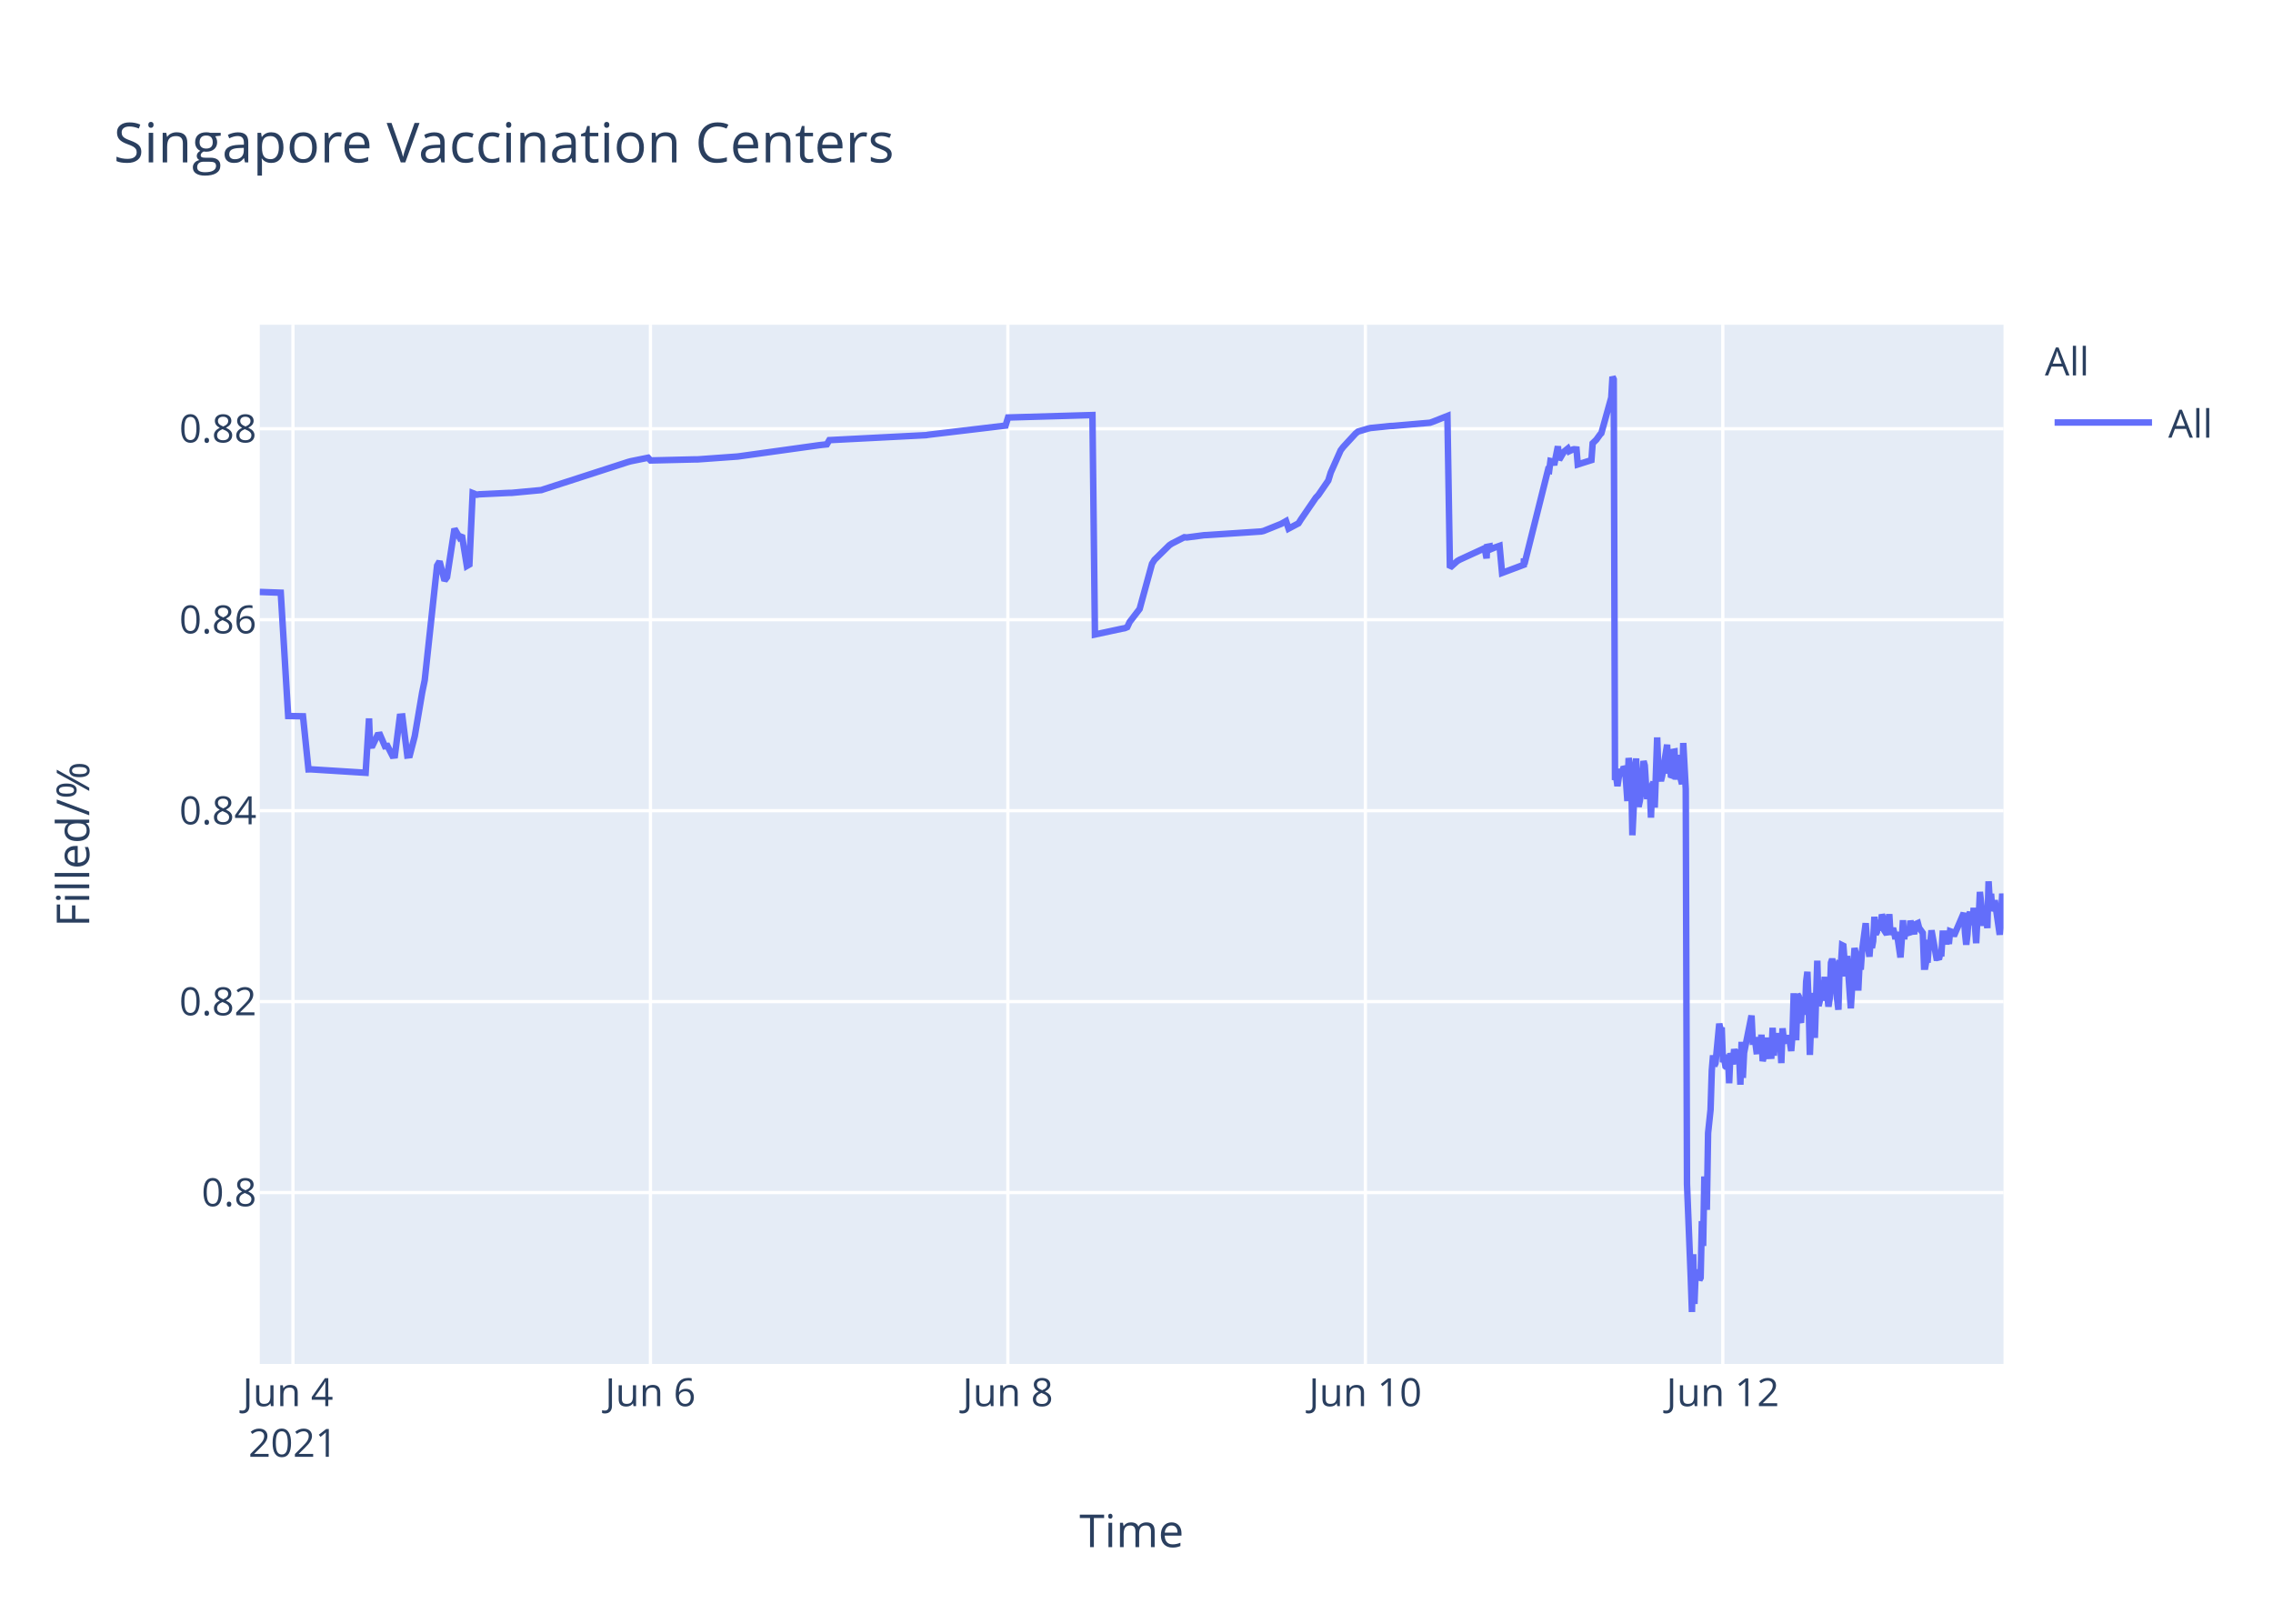
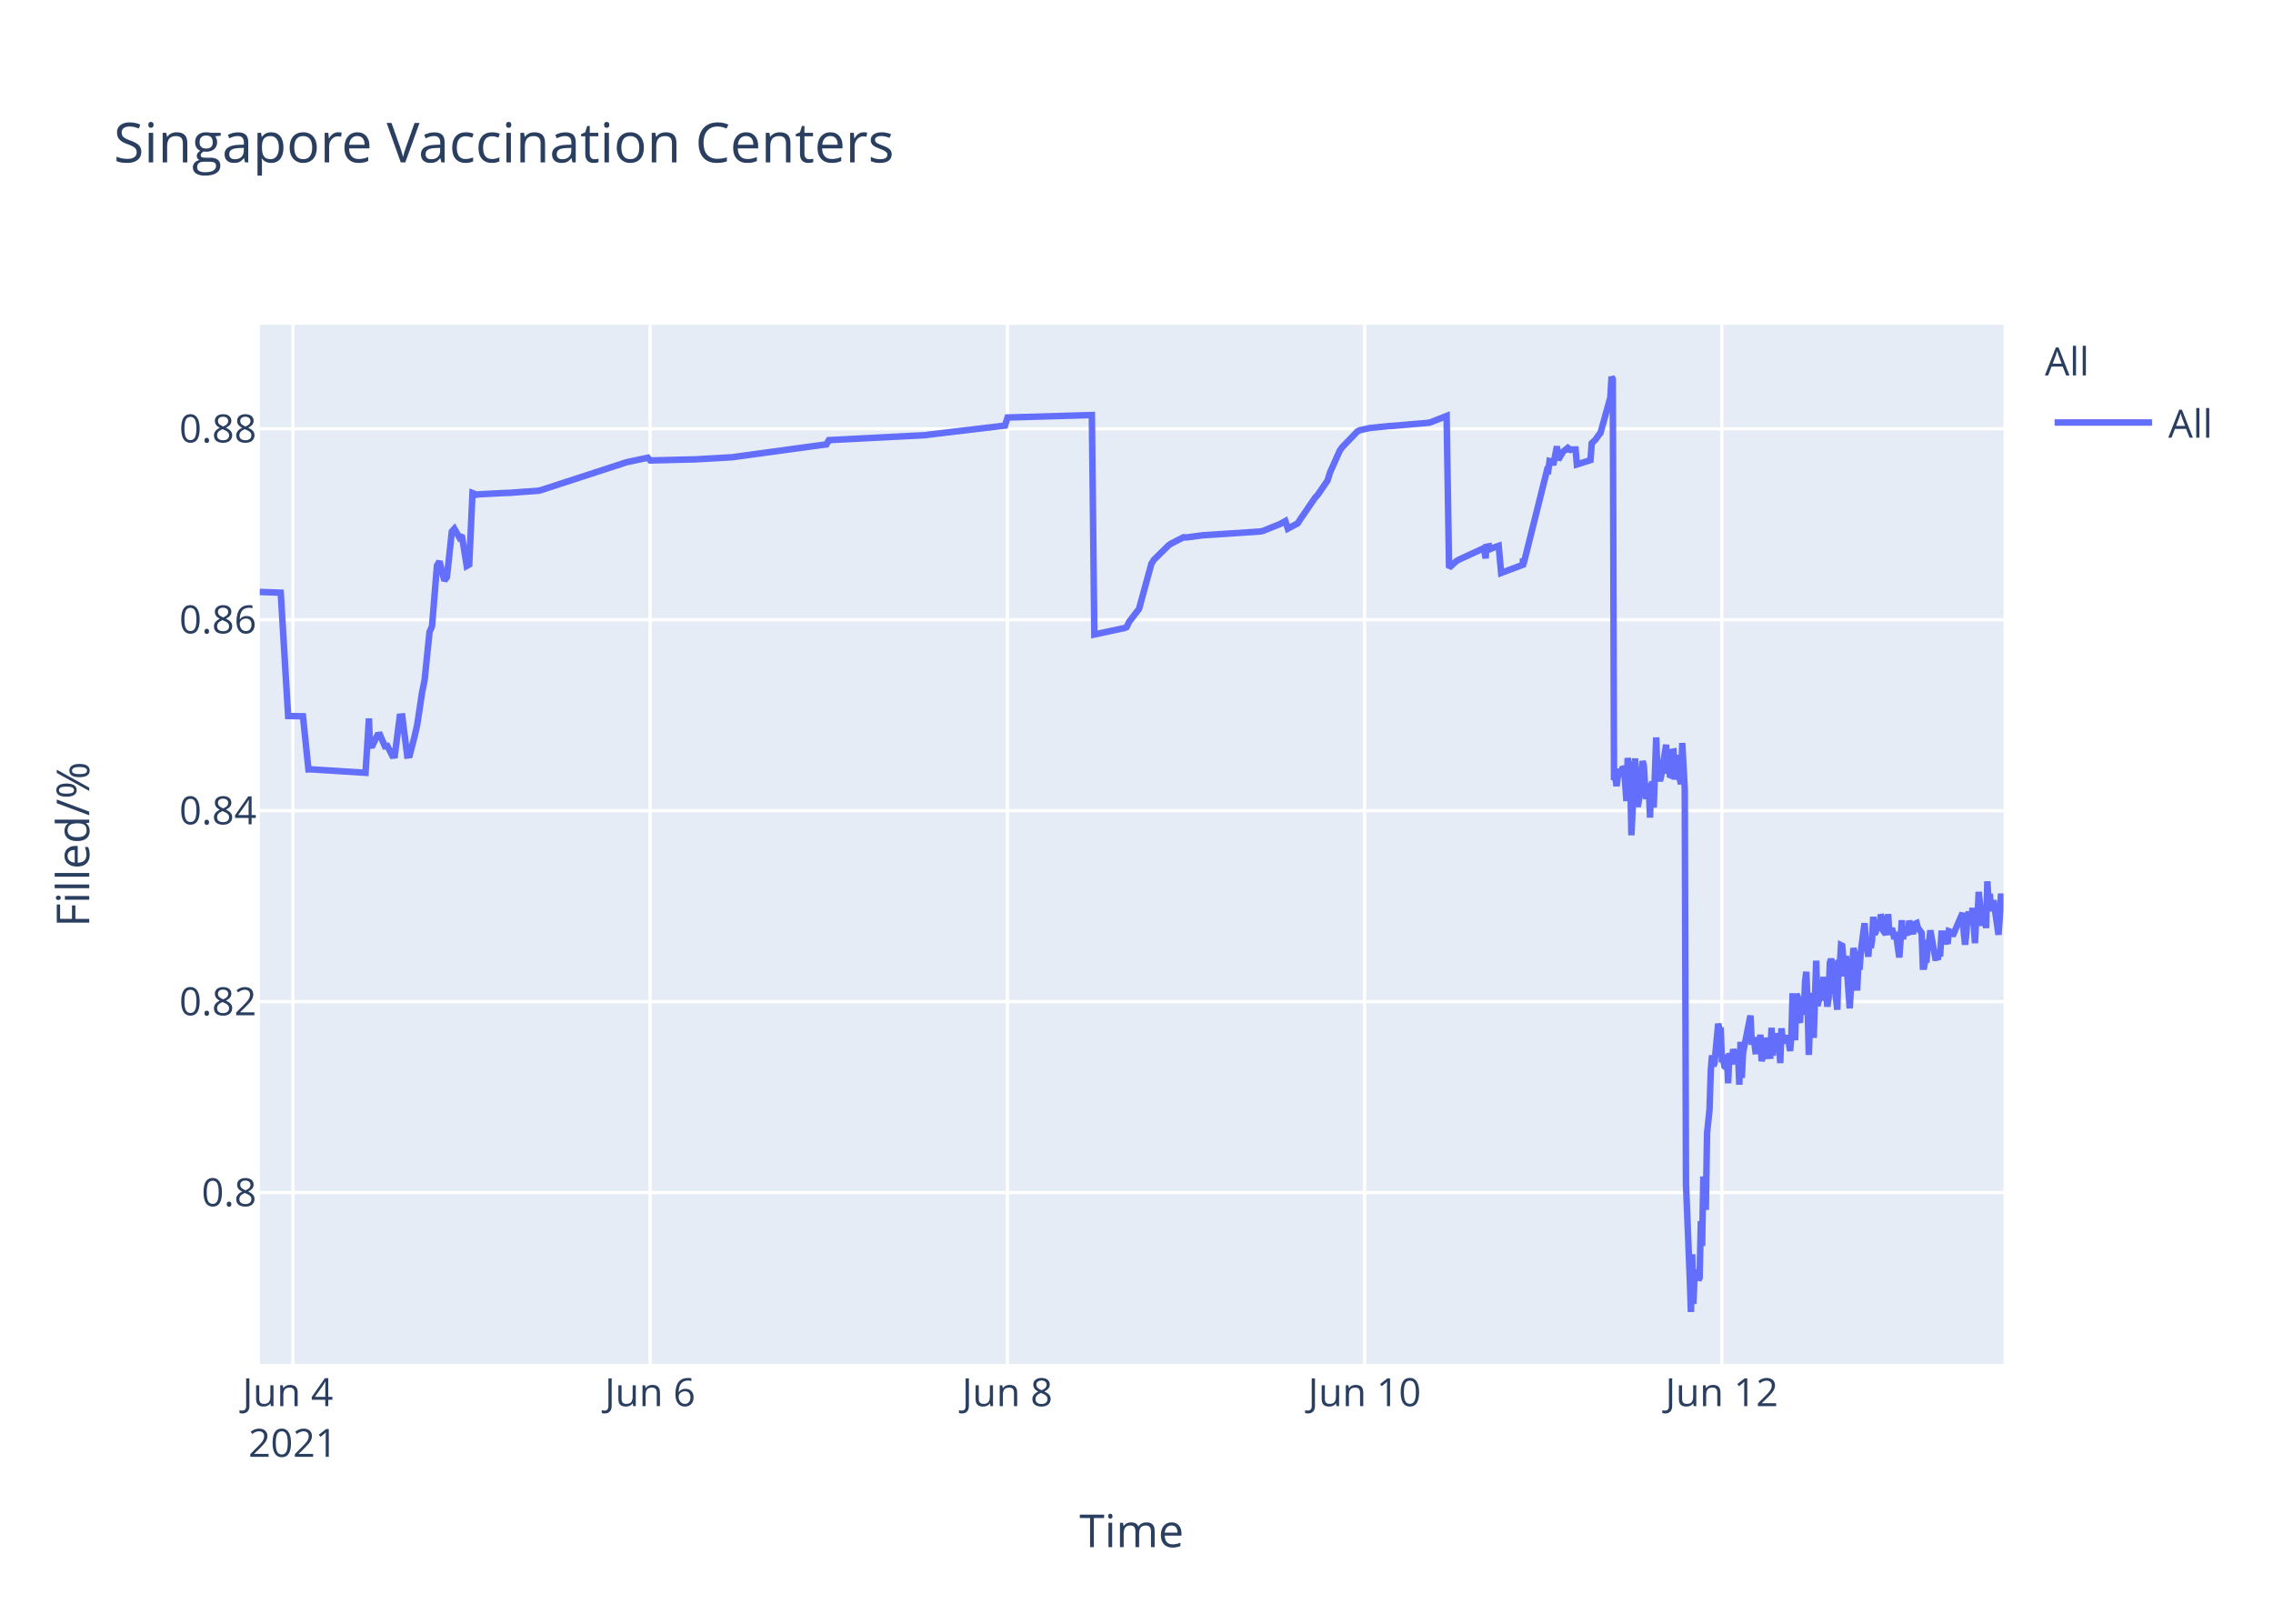
<svg xmlns="http://www.w3.org/2000/svg" class="main-svg" width="700" height="500" style="" viewBox="0 0 700 500">
  <rect x="0" y="0" width="700" height="500" style="fill: rgb(255, 255, 255); fill-opacity: 1;" />
-   <defs id="defs-07d7a0">
+   <defs id="defs-884ce5">
    <g class="clips">
-       <clipPath id="clip07d7a0xyplot" class="plotclip">
+       <clipPath id="clip884ce5xyplot" class="plotclip">
        <rect width="537" height="320" />
      </clipPath>
-       <clipPath class="axesclip" id="clip07d7a0x">
+       <clipPath class="axesclip" id="clip884ce5x">
        <rect x="80" y="0" width="537" height="500" />
      </clipPath>
-       <clipPath class="axesclip" id="clip07d7a0y">
+       <clipPath class="axesclip" id="clip884ce5y">
        <rect x="0" y="100" width="700" height="320" />
      </clipPath>
-       <clipPath class="axesclip" id="clip07d7a0xy">
+       <clipPath class="axesclip" id="clip884ce5xy">
        <rect x="80" y="100" width="537" height="320" />
      </clipPath>
    </g>
    <g class="gradients" />
  </defs>
  <g class="bglayer">
    <rect class="bg" x="80" y="100" width="537" height="320" style="fill: rgb(229, 236, 246); fill-opacity: 1; stroke-width: 0;" />
  </g>
  <g class="layer-below">
    <g class="imagelayer" />
    <g class="shapelayer" />
  </g>
  <g class="cartesianlayer">
    <g class="subplot xy">
      <g class="layer-subplot">
        <g class="shapelayer" />
        <g class="imagelayer" />
      </g>
      <g class="gridlayer">
        <g class="x">
-           <path class="xgrid crisp" transform="translate(90.22,0)" d="M0,100v320" style="stroke: rgb(255, 255, 255); stroke-opacity: 1; stroke-width: 1px;" />
-           <path class="xgrid crisp" transform="translate(200.31,0)" d="M0,100v320" style="stroke: rgb(255, 255, 255); stroke-opacity: 1; stroke-width: 1px;" />
-           <path class="xgrid crisp" transform="translate(310.39,0)" d="M0,100v320" style="stroke: rgb(255, 255, 255); stroke-opacity: 1; stroke-width: 1px;" />
-           <path class="xgrid crisp" transform="translate(420.48,0)" d="M0,100v320" style="stroke: rgb(255, 255, 255); stroke-opacity: 1; stroke-width: 1px;" />
-           <path class="xgrid crisp" transform="translate(530.56,0)" d="M0,100v320" style="stroke: rgb(255, 255, 255); stroke-opacity: 1; stroke-width: 1px;" />
+           <path class="xgrid crisp" transform="translate(90.21,0)" d="M0,100v320" style="stroke: rgb(255, 255, 255); stroke-opacity: 1; stroke-width: 1px;" />
+           <path class="xgrid crisp" transform="translate(200.22,0)" d="M0,100v320" style="stroke: rgb(255, 255, 255); stroke-opacity: 1; stroke-width: 1px;" />
+           <path class="xgrid crisp" transform="translate(310.23,0)" d="M0,100v320" style="stroke: rgb(255, 255, 255); stroke-opacity: 1; stroke-width: 1px;" />
+           <path class="xgrid crisp" transform="translate(420.24,0)" d="M0,100v320" style="stroke: rgb(255, 255, 255); stroke-opacity: 1; stroke-width: 1px;" />
+           <path class="xgrid crisp" transform="translate(530.25,0)" d="M0,100v320" style="stroke: rgb(255, 255, 255); stroke-opacity: 1; stroke-width: 1px;" />
        </g>
        <g class="y">
          <path class="ygrid crisp" transform="translate(0,367.23)" d="M80,0h537" style="stroke: rgb(255, 255, 255); stroke-opacity: 1; stroke-width: 1px;" />
          <path class="ygrid crisp" transform="translate(0,308.43)" d="M80,0h537" style="stroke: rgb(255, 255, 255); stroke-opacity: 1; stroke-width: 1px;" />
          <path class="ygrid crisp" transform="translate(0,249.63)" d="M80,0h537" style="stroke: rgb(255, 255, 255); stroke-opacity: 1; stroke-width: 1px;" />
          <path class="ygrid crisp" transform="translate(0,190.83)" d="M80,0h537" style="stroke: rgb(255, 255, 255); stroke-opacity: 1; stroke-width: 1px;" />
          <path class="ygrid crisp" transform="translate(0,132.03)" d="M80,0h537" style="stroke: rgb(255, 255, 255); stroke-opacity: 1; stroke-width: 1px;" />
        </g>
      </g>
      <g class="zerolinelayer" />
      <path class="xlines-below" />
      <path class="ylines-below" />
      <g class="overlines-below" />
      <g class="xaxislayer-below" />
      <g class="yaxislayer-below" />
      <g class="overaxes-below" />
-       <g class="plot" transform="translate(80,100)" clip-path="url('#clip07d7a0xyplot')">
+       <g class="plot" transform="translate(80,100)" clip-path="url('#clip884ce5xyplot')">
        <g class="scatterlayer mlayer">
-           <g class="trace scatter trace299042" style="stroke-miterlimit: 2; opacity: 1;">
+           <g class="trace scatter trace1cc672" style="stroke-miterlimit: 2; opacity: 1;">
            <g class="fills" />
            <g class="errorbars" />
            <g class="lines">
-               <path class="js-line" d="M0,82.28L6.46,82.51L8.75,120.48L13.31,120.57L15,136.92L15.71,136.9L32.6,137.96L33.65,121.23L33.97,129.62L34.73,129.56L36.26,126.37L37.03,126.27L38.55,129.79L39.32,129.7L40.85,132.71L41.61,132.63L43.14,120.69L43.91,120.62L45.43,132.64L46.2,132.55L47.73,126.68L50.02,113.21L50.79,109.51L54.61,74.17L55.37,72.87L56.9,78.78L57.67,77.73L59.96,62.82L61.49,65.47L62.25,64.83L63.78,74.27L64.55,73.83L65.56,51.83L66.84,52.34L67.6,52.21L76.78,51.77L77.54,51.77L86.71,50.91L87.48,50.65L113.47,42.24L114.24,42.03L119.59,40.95L120.35,41.79L134.11,41.46L134.88,41.46L147.11,40.58L147.87,40.48L172.34,37.08L173.1,36.99L174.63,36.83L175.4,35.53L205.21,34L205.97,33.87L229.68,31.05L230.44,28.56L256.43,27.81L257.2,95.38L265.63,93.57L266.37,93.44L267.14,93.12L267.9,91.51L270.2,88.51L270.96,87.52L274.78,73.59L275.54,72.39L280.13,67.88L280.9,67.37L284.72,65.43L285.49,65.5L290.84,64.8L291.6,64.77L308.42,63.66L309.18,63.48L314.53,61.32L315.3,60.89L316.06,60.46L316.83,62.78L319.89,61.15L320.65,59.94L325.24,53.24L326,52.44L329.06,47.98L329.82,45.51L332.88,38.66L333.65,37.65L337.47,33.5L338.23,32.89L341.29,31.98L342.06,31.8L348.17,31.18L348.94,31.16L360.4,30.17L361.17,29.9L365.75,28.09L366.52,74.81L368.81,72.76L369.58,72.32L376.46,69.16L377.22,68.8L377.81,71.93L377.99,68.39L378.72,68.25L378.75,69.25L379.48,67.95L379.52,68.94L380.28,68.62L381.81,68.09L382.58,76.43L389.27,73.91L389.3,72.31L389.34,72.03L389.46,73.74L396.72,44.74L397.1,44.87L397.48,41.95L398.25,42.12L398.63,43.2L399.78,37.43L400.16,41.6L401.3,39.66L401.69,39.05L402.83,38.13L403.22,38.96L404.36,38.42L404.75,38.33L405.51,38.4L405.89,43.02L410.1,41.69L410.48,36.5L411.24,35.76L411.62,35.39L412.77,33.79L413.15,33.41L416.21,22.43L416.59,16L416.97,16.8L417.36,140.18L417.74,139.22L418.12,142.07L418.89,136.79L419.27,138.99L420.04,136.15L420.42,136.63L420.8,141.25L421.18,146.68L421.56,133.42L422.33,138.09L422.71,157.2L423.86,133.53L424.24,145.44L424.62,148.42L425,146.68L425.39,144.02L426.15,134.36L426.53,135.71L426.91,141.84L427.29,146.05L427.68,142.1L428.06,141.74L428.44,151.77L428.82,141.68L429.21,140.84L429.59,148.68L430.35,127.07L430.74,137.58L431.5,140.49L431.88,138.92L433.41,129.31L433.79,138.25L434.18,134.05L434.56,138.68L434.94,138.81L435.32,131.49L435.71,131.42L436.09,140.05L436.85,132.48L437.24,138.41L438,141.46L438.38,128.79L439.15,142.96L439.53,264.58L440.68,293.12L441.06,304L441.44,286.22L441.82,301.52L442.2,291.75L442.59,292.1L442.97,291.07L443.35,294.16L443.73,293.46L444.12,276.02L444.5,283.67L444.88,262.28L445.64,272.54L446.03,248.89L446.79,241.71L447.17,229.6L447.56,224.98L447.94,228.24L448.32,227.36L449.47,215.22L449.85,217.06L450.23,216.4L450.61,227.08L451,226.08L451.38,228.38L451.76,228.68L452.14,224.72L452.52,233.57L452.91,224.28L453.67,227.75L454.05,223.07L454.82,226.33L455.2,223.26L455.58,224.52L455.97,234.01L456.35,220.81L456.73,231.91L457.11,224.2L459.41,212.72L459.79,220.76L460.55,220.72L460.93,223.7L461.32,223.67L461.7,219.37L462.08,223.08L462.46,218.62L462.84,226.76L463.23,225.2L463.61,224.19L463.99,219.51L464.37,225.16L465.52,225.11L465.9,216.49L466.29,225.05L466.67,220.43L467.05,220.57L467.43,218.19L467.81,220.92L468.2,219.84L468.58,227.36L468.96,216.65L469.34,220.1L469.73,220.01L470.49,220.98L470.87,218.78L471.63,223.64L472.02,218.66L472.4,205.85L472.79,215.25L473.16,220.32L473.55,206.18L473.93,206.81L474.31,214.16L474.69,214.11L475.08,206.99L475.85,212.47L476.23,202.23L476.61,199.24L476.99,208.71L477.37,224.84L477.75,215.2L478.13,214.49L478.52,205.74L478.9,219.6L479.66,195.82L480.05,209.77L480.43,208.24L480.81,203.32L481.19,202.05L481.57,205.17L481.96,200.81L482.34,208.16L482.72,206.35L483.1,209.96L483.49,207.44L483.87,196.45L484.25,195.36L484.63,196.45L485.01,201.41L486.16,210.92L486.54,197.09L486.92,197.31L487.31,191.05L487.69,191.24L488.07,196.07L488.45,200.65L488.84,194.37L489.98,210.5L490.36,204.27L491.13,191.94L491.51,193.62L491.89,197L492.28,205.03L492.66,197.14L493.04,198.57L493.42,192.99L494.57,184.28L494.95,189.51L495.72,194.59L496.1,189.23L496.48,191.91L496.86,189.81L497.25,182.31L497.63,187.7L498.01,187L498.39,183.28L498.77,186.18L499.16,185.69L499.55,181.61L499.93,182.61L500.31,186.54L501.07,187.68L501.45,186.58L501.83,181.49L502.21,187.81L502.98,185.81L503.36,187.22L503.74,189.17L504.13,187L505.28,194.82L505.66,189.57L506.04,183.36L506.42,189.2L506.8,186.45L507.95,187.85L508.33,183.53L509.48,187.65L509.86,184.59L510.63,184.25L511.01,185.71L512.15,187.29L512.54,197.68L512.92,197.68L513.3,195.53L513.68,195.52L514.07,190.33L514.45,190.33L514.83,186.49L516.36,194.95L516.74,194.95L517.12,195.4L517.51,193.58L517.89,193.58L518.27,187.5L519.03,187.5L519.42,190.84L519.8,186.76L520.18,190.68L520.56,186.75L521.33,187.03L521.71,188.23L524.77,181.13L525.15,187.27L525.53,190.9L525.91,187.7L526.3,181.79L526.68,180.91L527.06,182.93L527.44,184.81L527.82,179.55L528.59,190.44L528.97,182.8L529.36,183.07L529.74,174.64L530.88,185.09L531.26,181.21L531.65,181.99L532.03,185.79L532.41,171.39L532.79,177.83L533.18,175.21L533.56,180.5L533.94,179.53L534.32,177.22L535.85,187.84L536.23,182.58L536.62,175.16L537,180.33" style="vector-effect: non-scaling-stroke; fill: none; stroke: rgb(99, 110, 250); stroke-opacity: 1; stroke-width: 2px; opacity: 1;" />
+               <path class="js-line" d="M0,82.28L6.45,82.51L8.74,120.48L13.3,120.57L14.99,136.92L15.7,136.9L32.57,137.96L33.62,121.23L33.94,129.62L34.71,129.56L36.24,126.37L37,126.27L38.53,129.79L39.29,129.7L40.82,132.71L41.58,132.63L43.11,120.69L43.88,120.62L45.4,132.64L46.17,132.55L47.69,126.68L48.46,123.32L49.99,113.21L50.75,109.51L52.28,94.58L53.04,92.89L54.57,74.17L55.33,72.87L56.86,78.78L57.63,77.73L59.15,63.68L59.92,62.82L61.44,65.47L62.21,64.83L63.74,74.27L64.5,73.83L65.51,51.83L66.79,52.34L67.56,52.21L75.96,51.78L76.72,51.77L85.89,51.11L86.65,50.91L112.63,42.44L113.39,42.24L119.51,40.95L120.27,41.79L133.25,41.47L134.02,41.46L145.48,40.8L146.24,40.69L174.51,36.83L175.27,35.53L205.06,34L205.83,33.87L229.51,31.05L230.28,28.56L256.25,27.81L257.02,95.38L265.45,93.57L266.19,93.44L266.95,93.12L267.71,91.51L270,88.51L270.77,87.52L274.59,73.59L275.35,72.39L279.93,67.88L280.7,67.37L284.52,65.43L285.28,65.5L290.63,64.8L291.4,64.77L308.2,63.66L308.96,63.48L314.31,61.32L315.07,60.89L315.84,60.46L316.6,62.78L319.66,61.15L320.42,59.94L325.01,53.24L325.77,52.44L328.83,47.98L329.59,45.51L332.65,38.66L333.41,37.65L337.99,32.89L338.78,32.47L341.05,31.98L341.81,31.8L347.93,31.18L348.69,31.16L360.15,30.17L360.91,29.9L365.5,28.09L366.26,74.81L368.55,72.76L369.32,72.32L376.19,69.16L376.96,68.8L377.54,71.93L377.72,68.39L378.45,68.25L378.49,69.25L379.21,67.95L379.25,68.94L380.01,68.62L381.54,68.09L382.3,76.43L388.99,73.91L389.02,72.31L389.06,72.03L389.18,73.74L396.44,44.74L396.82,44.87L397.2,41.95L397.96,42.12L398.35,43.2L399.49,37.43L399.88,41.6L401.02,39.66L401.4,39.05L402.55,38.13L402.93,38.96L403.31,38.26L403.69,38.53L404.08,38.42L405.22,38.4L405.61,43.02L409.81,41.69L410.19,36.5L410.95,35.76L411.33,35.39L412.48,33.79L412.86,33.41L415.92,22.43L416.3,16L416.68,16.8L417.06,140.18L417.44,139.22L417.83,142.07L418.59,136.79L418.97,138.99L419.74,136.15L420.12,136.63L420.5,141.25L420.88,146.68L421.27,133.42L422.03,138.09L422.41,157.2L423.56,133.53L423.94,145.44L424.32,148.42L424.7,146.68L425.08,144.02L425.85,134.36L426.23,135.71L426.61,141.84L426.99,146.05L427.38,142.1L427.76,141.74L428.14,151.77L428.52,141.68L428.9,140.84L429.28,148.68L430.05,127.07L430.43,137.58L431.2,140.49L431.58,138.92L433.1,129.31L433.49,138.25L433.87,134.05L434.25,138.68L434.63,138.81L435.01,131.49L435.4,131.42L435.78,140.05L436.54,132.48L436.93,138.41L437.69,141.46L438.07,128.79L438.84,142.96L439.22,264.58L440.37,293.12L440.75,304L441.13,286.22L441.51,301.52L441.89,291.75L442.27,292.1L442.65,291.07L443.04,294.16L443.42,293.46L443.8,276.02L444.18,283.67L444.57,262.28L445.33,272.54L445.71,248.89L446.47,241.71L446.86,229.6L447.24,224.98L447.62,228.24L448,227.36L449.15,215.22L449.53,217.06L449.91,216.4L450.29,227.08L450.68,226.08L451.06,228.38L451.44,228.68L451.82,224.72L452.2,233.57L452.59,224.28L453.35,227.75L453.73,223.07L454.5,226.33L454.88,223.26L455.26,224.52L455.64,234.01L456.02,220.81L456.41,231.91L456.79,224.2L459.08,212.72L459.46,220.76L460.23,220.72L460.61,223.7L460.99,223.67L461.37,219.37L461.75,223.08L462.13,218.62L462.52,226.76L462.9,225.2L463.28,224.19L463.66,219.51L464.05,225.16L465.19,225.11L465.57,216.49L465.96,225.05L466.34,220.43L466.72,220.57L467.1,218.19L467.48,220.92L467.87,219.84L468.25,227.36L468.63,216.65L469.01,220.1L469.39,220.01L470.16,220.98L470.54,218.78L471.3,223.64L471.68,218.66L472.06,205.85L472.45,215.25L472.83,220.32L473.21,206.18L473.59,206.81L473.98,214.16L474.36,214.11L474.74,206.99L475.51,212.47L475.89,202.23L476.27,199.24L476.65,208.71L477.04,224.84L477.41,215.2L477.8,214.49L478.18,205.74L478.56,219.6L479.32,195.82L479.71,209.77L480.09,208.24L480.47,203.32L480.85,202.05L481.23,205.17L481.62,200.81L482,208.16L482.38,206.35L482.76,209.96L483.14,207.44L483.52,196.45L483.91,195.36L484.29,196.45L484.67,201.41L485.82,210.92L486.2,197.09L486.58,197.31L486.96,191.05L487.34,191.24L487.73,196.07L488.11,200.65L488.49,194.37L489.64,210.5L490.02,204.27L490.78,191.94L491.16,193.62L491.55,197L491.93,205.03L492.31,197.14L492.69,198.57L493.07,192.99L494.22,184.28L494.6,189.51L495.37,194.59L495.75,189.23L496.13,191.91L496.51,189.81L496.89,182.31L497.28,187.7L497.66,187L498.04,183.28L498.42,186.18L498.8,185.69L499.19,181.61L499.57,182.61L499.95,186.54L500.72,187.68L501.1,186.58L501.48,181.49L501.86,187.81L502.62,185.81L503.01,187.22L503.39,189.17L503.78,187L504.92,194.82L505.3,189.57L505.68,183.36L506.06,189.2L506.45,186.45L507.59,187.85L507.97,183.53L509.12,187.65L509.5,184.59L510.26,184.25L510.65,185.71L511.79,187.29L512.17,197.68L512.56,197.68L512.94,195.53L513.32,195.52L513.7,190.33L514.08,190.33L514.47,186.49L516,194.95L516.38,194.95L516.76,195.4L517.14,193.58L517.52,193.58L517.9,187.5L518.67,187.5L519.05,190.84L519.43,186.76L519.81,190.68L520.19,186.75L520.96,187.03L521.34,188.23L524.4,181.13L524.78,187.27L525.16,190.9L525.54,187.7L525.92,181.79L526.31,180.91L526.69,182.93L527.07,184.81L527.45,179.55L528.22,190.44L528.6,182.8L528.98,183.07L529.36,174.64L530.51,185.09L530.89,181.21L531.27,181.99L531.65,185.79L532.03,171.39L532.42,177.83L532.8,175.21L533.18,180.5L533.56,179.53L533.94,177.22L535.47,187.84L535.85,182.58L536.24,175.16L536.62,180.33L537,178.23" style="vector-effect: non-scaling-stroke; fill: none; stroke: rgb(99, 110, 250); stroke-opacity: 1; stroke-width: 2px; opacity: 1;" />
            </g>
            <g class="points" />
            <g class="text" />
          </g>
        </g>
      </g>
      <g class="overplot" />
      <path class="xlines-above crisp" d="M0,0" style="fill: none;" />
      <path class="ylines-above crisp" d="M0,0" style="fill: none;" />
      <g class="overlines-above" />
      <g class="xaxislayer-above">
        <g class="xtick">
-           <text text-anchor="middle" x="0" y="433" transform="translate(90.22,0)" style="font-family: 'Open Sans', verdana, arial, sans-serif; font-size: 12px; fill: rgb(42, 63, 95); fill-opacity: 1; white-space: pre;">
+           <text text-anchor="middle" x="0" y="433" transform="translate(90.21,0)" style="font-family: 'Open Sans', verdana, arial, sans-serif; font-size: 12px; fill: rgb(42, 63, 95); fill-opacity: 1; white-space: pre;">
            <tspan class="line" dy="0em" x="0" y="433">Jun 4</tspan>
            <tspan class="line" dy="1.3em" x="0" y="433">2021</tspan>
          </text>
        </g>
        <g class="xtick">
-           <text text-anchor="middle" x="0" y="433" transform="translate(200.31,0)" style="font-family: 'Open Sans', verdana, arial, sans-serif; font-size: 12px; fill: rgb(42, 63, 95); fill-opacity: 1; white-space: pre;">Jun 6</text>
+           <text text-anchor="middle" x="0" y="433" transform="translate(200.22,0)" style="font-family: 'Open Sans', verdana, arial, sans-serif; font-size: 12px; fill: rgb(42, 63, 95); fill-opacity: 1; white-space: pre;">Jun 6</text>
        </g>
        <g class="xtick">
-           <text text-anchor="middle" x="0" y="433" transform="translate(310.39,0)" style="font-family: 'Open Sans', verdana, arial, sans-serif; font-size: 12px; fill: rgb(42, 63, 95); fill-opacity: 1; white-space: pre;">Jun 8</text>
+           <text text-anchor="middle" x="0" y="433" transform="translate(310.23,0)" style="font-family: 'Open Sans', verdana, arial, sans-serif; font-size: 12px; fill: rgb(42, 63, 95); fill-opacity: 1; white-space: pre;">Jun 8</text>
        </g>
        <g class="xtick">
-           <text text-anchor="middle" x="0" y="433" transform="translate(420.48,0)" style="font-family: 'Open Sans', verdana, arial, sans-serif; font-size: 12px; fill: rgb(42, 63, 95); fill-opacity: 1; white-space: pre;">Jun 10</text>
+           <text text-anchor="middle" x="0" y="433" transform="translate(420.24,0)" style="font-family: 'Open Sans', verdana, arial, sans-serif; font-size: 12px; fill: rgb(42, 63, 95); fill-opacity: 1; white-space: pre;">Jun 10</text>
        </g>
        <g class="xtick">
-           <text text-anchor="middle" x="0" y="433" transform="translate(530.56,0)" style="font-family: 'Open Sans', verdana, arial, sans-serif; font-size: 12px; fill: rgb(42, 63, 95); fill-opacity: 1; white-space: pre;">Jun 12</text>
+           <text text-anchor="middle" x="0" y="433" transform="translate(530.25,0)" style="font-family: 'Open Sans', verdana, arial, sans-serif; font-size: 12px; fill: rgb(42, 63, 95); fill-opacity: 1; white-space: pre;">Jun 12</text>
        </g>
      </g>
      <g class="yaxislayer-above">
        <g class="ytick">
          <text text-anchor="end" x="79" y="4.2" transform="translate(0,367.23)" style="font-family: 'Open Sans', verdana, arial, sans-serif; font-size: 12px; fill: rgb(42, 63, 95); fill-opacity: 1; white-space: pre;">0.8</text>
        </g>
        <g class="ytick">
          <text text-anchor="end" x="79" y="4.2" transform="translate(0,308.43)" style="font-family: 'Open Sans', verdana, arial, sans-serif; font-size: 12px; fill: rgb(42, 63, 95); fill-opacity: 1; white-space: pre;">0.82</text>
        </g>
        <g class="ytick">
          <text text-anchor="end" x="79" y="4.2" transform="translate(0,249.63)" style="font-family: 'Open Sans', verdana, arial, sans-serif; font-size: 12px; fill: rgb(42, 63, 95); fill-opacity: 1; white-space: pre;">0.84</text>
        </g>
        <g class="ytick">
          <text text-anchor="end" x="79" y="4.2" transform="translate(0,190.83)" style="font-family: 'Open Sans', verdana, arial, sans-serif; font-size: 12px; fill: rgb(42, 63, 95); fill-opacity: 1; white-space: pre;">0.86</text>
        </g>
        <g class="ytick">
          <text text-anchor="end" x="79" y="4.2" transform="translate(0,132.03)" style="font-family: 'Open Sans', verdana, arial, sans-serif; font-size: 12px; fill: rgb(42, 63, 95); fill-opacity: 1; white-space: pre;">0.88</text>
        </g>
      </g>
      <g class="overaxes-above" />
    </g>
  </g>
  <g class="polarlayer" />
  <g class="ternarylayer" />
  <g class="geolayer" />
  <g class="funnelarealayer" />
  <g class="pielayer" />
  <g class="treemaplayer" />
  <g class="sunburstlayer" />
  <g class="glimages" />
-   <defs id="topdefs-07d7a0">
+   <defs id="topdefs-884ce5">
    <g class="clips" />
-     <clipPath id="legend07d7a0">
+     <clipPath id="legend884ce5">
      <rect width="60" height="45" x="0" y="0" />
    </clipPath>
  </defs>
  <g class="layer-above">
    <g class="imagelayer" />
    <g class="shapelayer" />
  </g>
  <g class="infolayer">
    <g class="legend" pointer-events="all" transform="translate(627.74,100)">
      <rect class="bg" shape-rendering="crispEdges" width="60" height="45" x="0" y="0" style="stroke: rgb(68, 68, 68); stroke-opacity: 1; fill: rgb(255, 255, 255); fill-opacity: 1; stroke-width: 0px;" />
-       <g class="scrollbox" transform="" clip-path="url('#legend07d7a0')">
+       <g class="scrollbox" transform="" clip-path="url('#legend884ce5')">
        <text class="legendtitletext" text-anchor="start" x="2" y="15.6" style="font-family: 'Open Sans', verdana, arial, sans-serif; font-size: 12px; fill: rgb(42, 63, 95); fill-opacity: 1; white-space: pre;">All</text>
        <g class="groups" transform="">
          <g class="traces" transform="translate(0,30.1)" style="opacity: 1;">
            <text class="legendtext" text-anchor="start" x="40" y="4.68" style="font-family: 'Open Sans', verdana, arial, sans-serif; font-size: 12px; fill: rgb(42, 63, 95); fill-opacity: 1; white-space: pre;">All</text>
            <g class="layers" style="opacity: 1;">
              <g class="legendfill" />
              <g class="legendlines">
                <path class="js-line" d="M5,0h30" style="fill: none; stroke: rgb(99, 110, 250); stroke-opacity: 1; stroke-width: 2px;" />
              </g>
              <g class="legendsymbols">
                <g class="legendpoints" />
              </g>
            </g>
            <rect class="legendtoggle" x="0" y="-9.5" width="54.891" height="19" style="fill: rgb(0, 0, 0); fill-opacity: 0;" />
          </g>
        </g>
      </g>
      <rect class="scrollbar" rx="20" ry="3" width="0" height="0" x="0" y="0" style="fill: rgb(128, 139, 164); fill-opacity: 1;" />
    </g>
    <g class="g-gtitle">
      <text class="gtitle" x="35" y="50" text-anchor="start" dy="0em" style="font-family: 'Open Sans', verdana, arial, sans-serif; font-size: 17px; fill: rgb(42, 63, 95); opacity: 1; font-weight: normal; white-space: pre;">Singapore Vaccination Centers</text>
    </g>
    <g class="g-xtitle">
      <text class="xtitle" x="348.5" y="476.409" text-anchor="middle" style="font-family: 'Open Sans', verdana, arial, sans-serif; font-size: 14px; fill: rgb(42, 63, 95); opacity: 1; font-weight: normal; white-space: pre;">Time</text>
    </g>
    <g class="g-ytitle">
      <text class="ytitle" transform="rotate(-90,27.48125,260)" x="27.481" y="260" text-anchor="middle" style="font-family: 'Open Sans', verdana, arial, sans-serif; font-size: 14px; fill: rgb(42, 63, 95); opacity: 1; font-weight: normal; white-space: pre;">Filled/%</text>
    </g>
  </g>
</svg>
